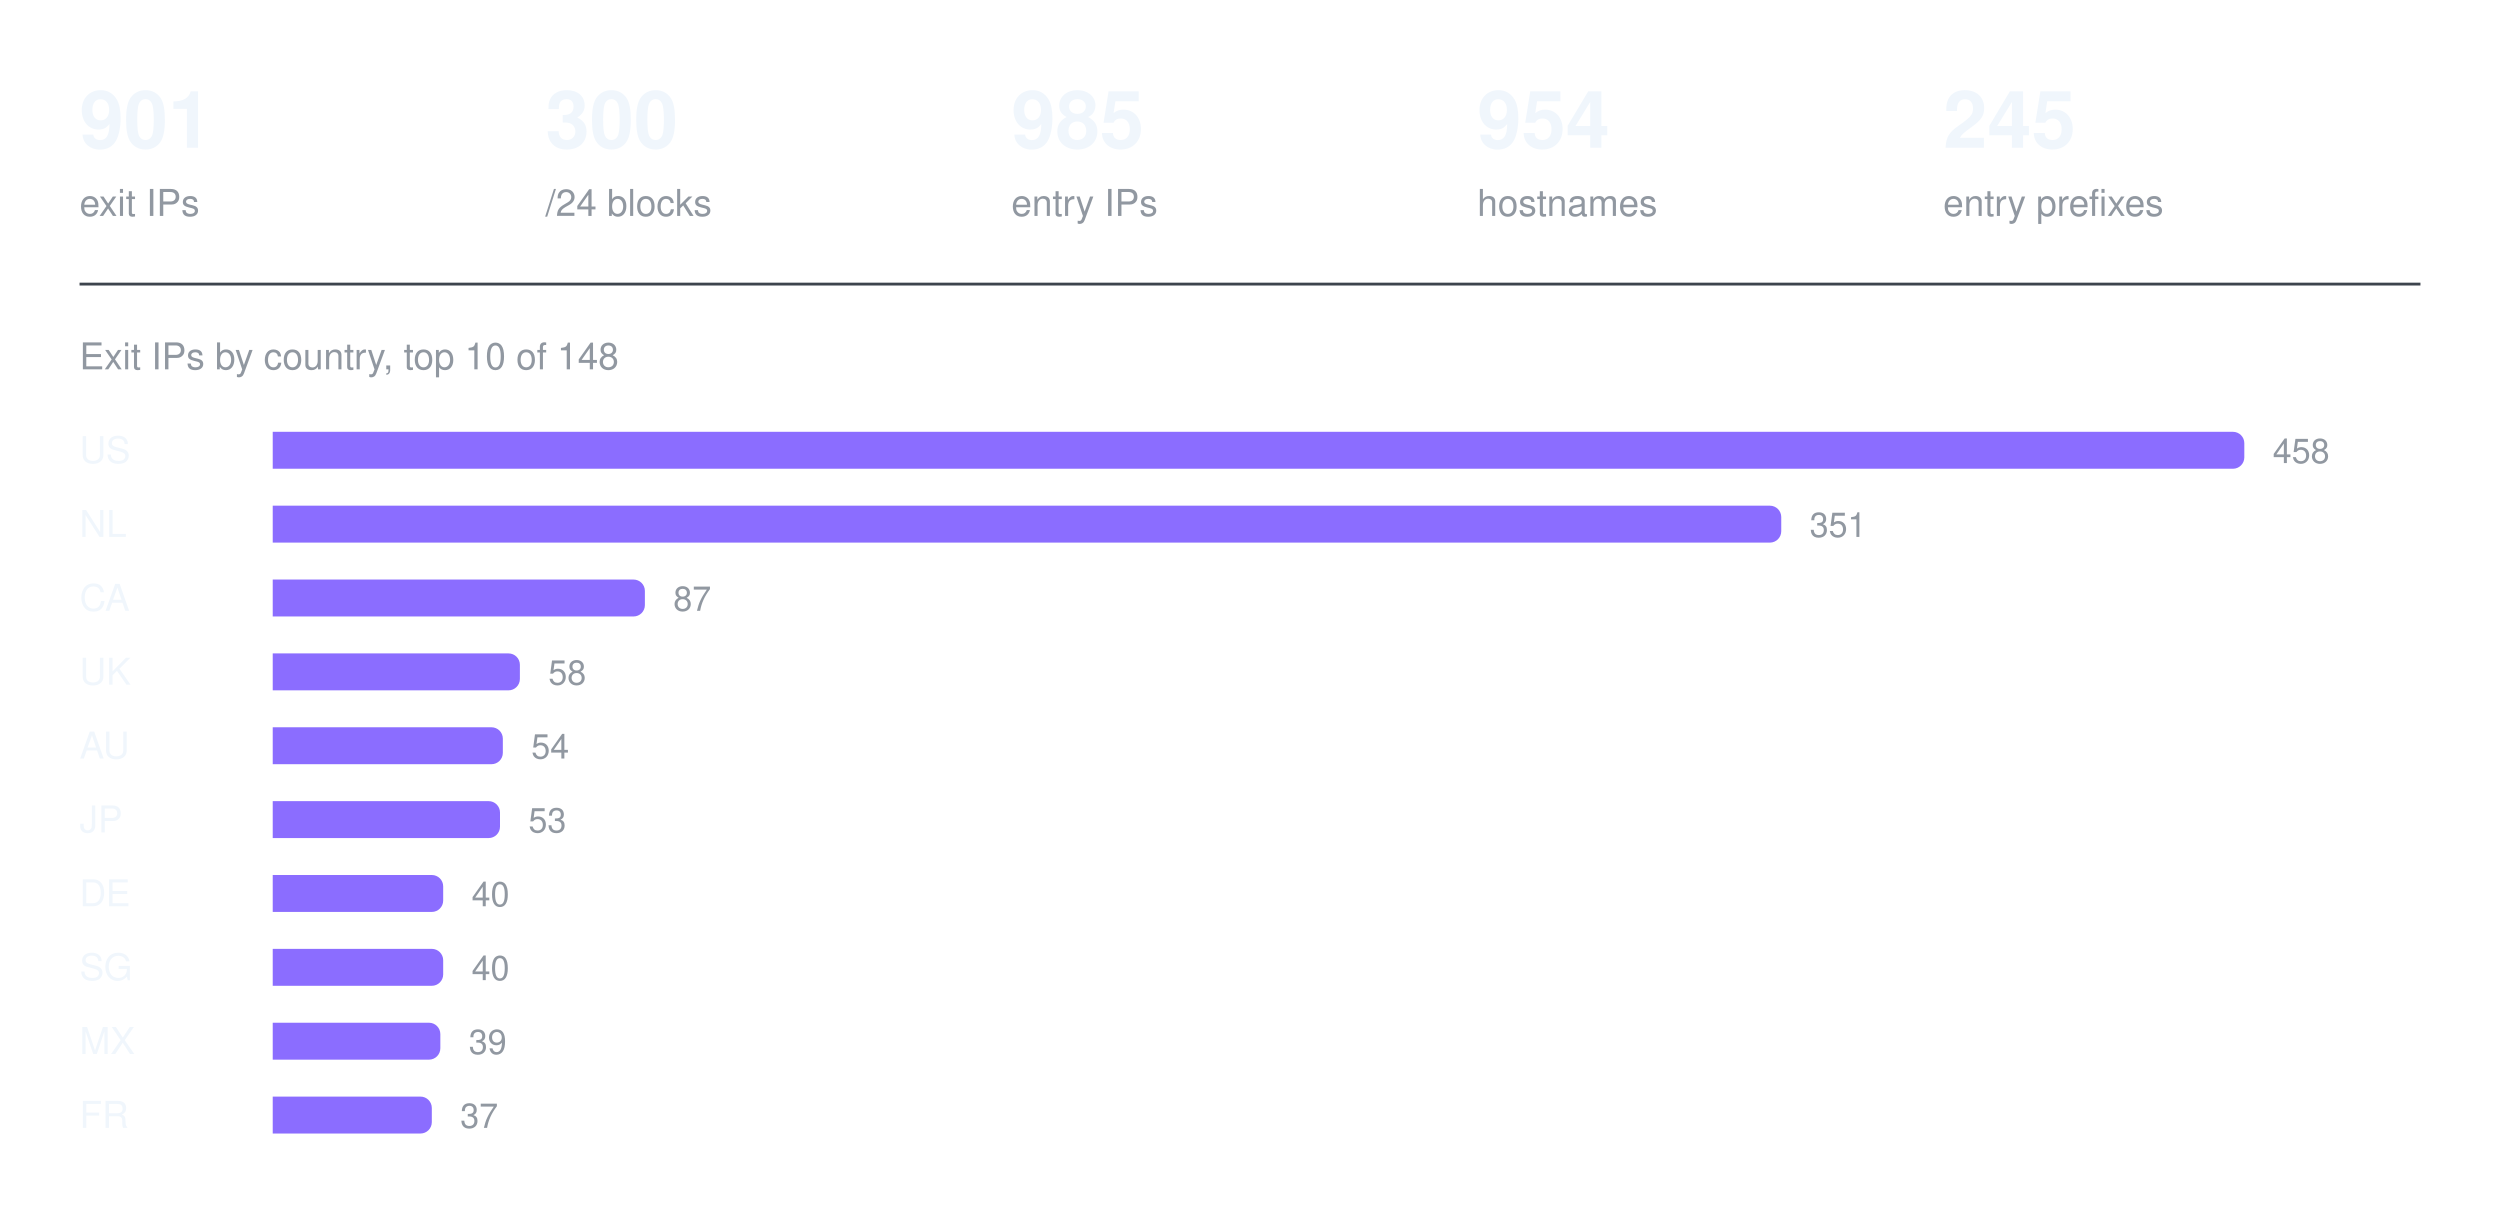
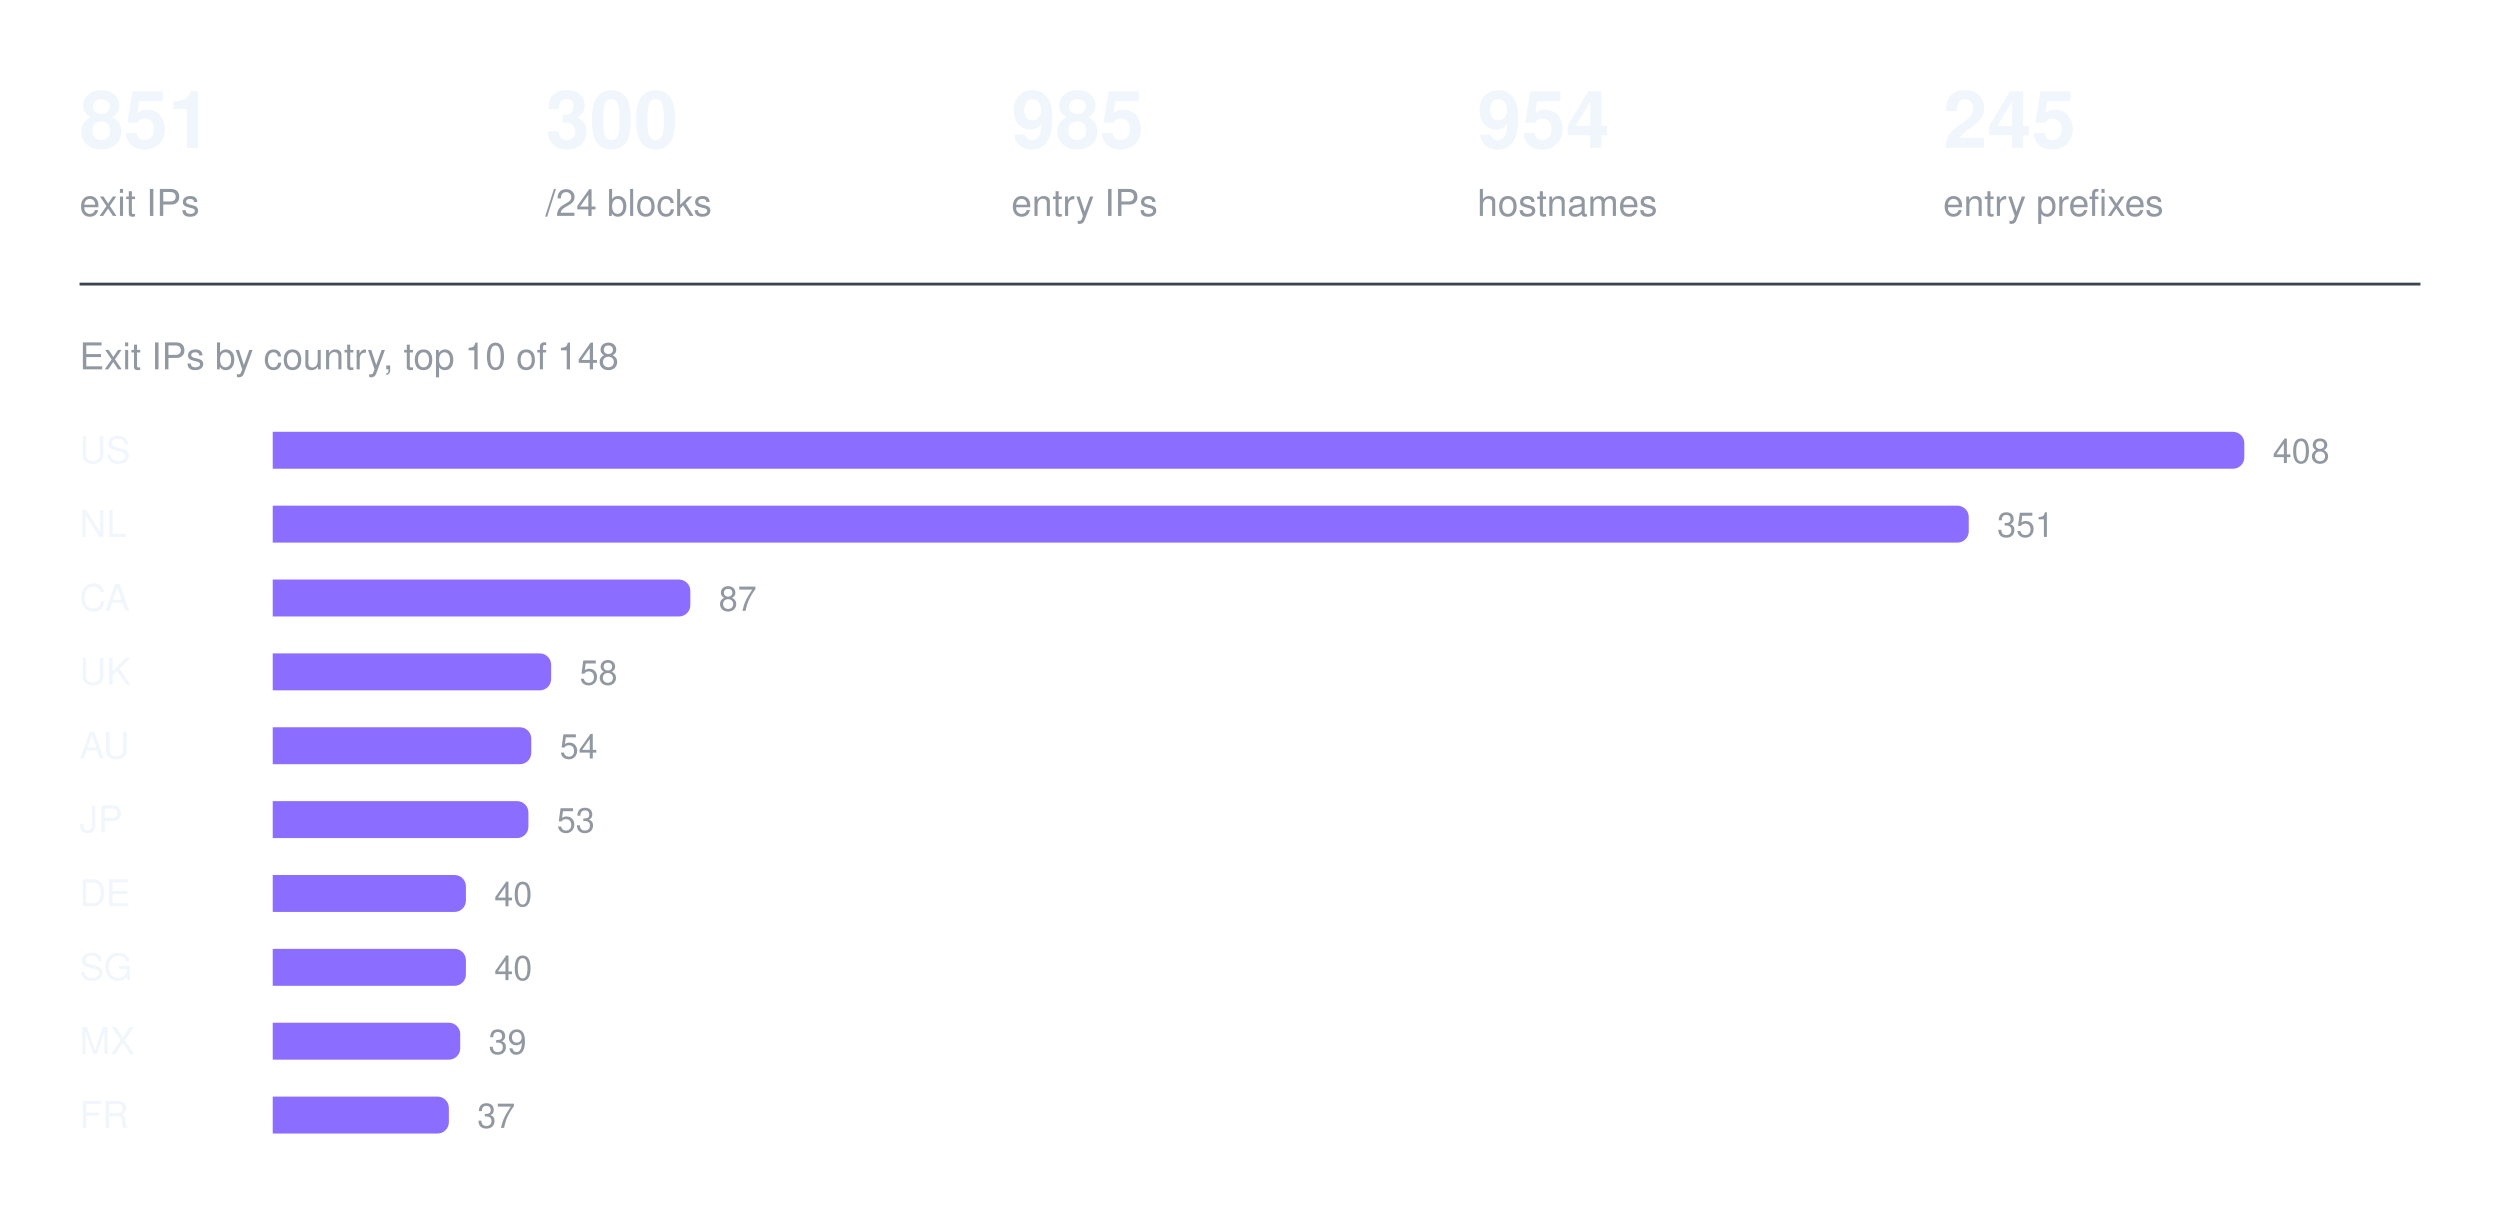
<svg xmlns="http://www.w3.org/2000/svg" width="880" height="426" viewBox="0 0 880 426" role="img" aria-label="Exit IPs by country, top 10 of 148">
-   <text x="28" y="52" fill="#f0f6fc" font-family="ui-sans-serif, -apple-system, Segoe UI, Helvetica, Arial, sans-serif" font-size="28" font-weight="600">901</text>
+   <text x="28" y="52" fill="#f0f6fc" font-family="ui-sans-serif, -apple-system, Segoe UI, Helvetica, Arial, sans-serif" font-size="28" font-weight="600">851</text>
  <text x="28" y="76" fill="#9198a1" font-family="ui-sans-serif, -apple-system, Segoe UI, Helvetica, Arial, sans-serif" font-size="13" font-weight="400">exit IPs</text>
  <text x="192" y="52" fill="#f0f6fc" font-family="ui-sans-serif, -apple-system, Segoe UI, Helvetica, Arial, sans-serif" font-size="28" font-weight="600">300</text>
  <text x="192" y="76" fill="#9198a1" font-family="ui-sans-serif, -apple-system, Segoe UI, Helvetica, Arial, sans-serif" font-size="13" font-weight="400">/24 blocks</text>
  <text x="356" y="52" fill="#f0f6fc" font-family="ui-sans-serif, -apple-system, Segoe UI, Helvetica, Arial, sans-serif" font-size="28" font-weight="600">985</text>
  <text x="356" y="76" fill="#9198a1" font-family="ui-sans-serif, -apple-system, Segoe UI, Helvetica, Arial, sans-serif" font-size="13" font-weight="400">entry IPs</text>
  <text x="520" y="52" fill="#f0f6fc" font-family="ui-sans-serif, -apple-system, Segoe UI, Helvetica, Arial, sans-serif" font-size="28" font-weight="600">954</text>
  <text x="520" y="76" fill="#9198a1" font-family="ui-sans-serif, -apple-system, Segoe UI, Helvetica, Arial, sans-serif" font-size="13" font-weight="400">hostnames</text>
  <text x="684" y="52" fill="#f0f6fc" font-family="ui-sans-serif, -apple-system, Segoe UI, Helvetica, Arial, sans-serif" font-size="28" font-weight="600">245</text>
  <text x="684" y="76" fill="#9198a1" font-family="ui-sans-serif, -apple-system, Segoe UI, Helvetica, Arial, sans-serif" font-size="13" font-weight="400">entry prefixes</text>
  <line x1="28" y1="100" x2="852" y2="100" stroke="#3d444d" stroke-width="1" />
  <text x="28" y="130" fill="#9198a1" font-family="ui-sans-serif, -apple-system, Segoe UI, Helvetica, Arial, sans-serif" font-size="13" font-weight="400">Exit IPs by country, top 10 of 148</text>
  <text x="28" y="163" fill="#f0f6fc" font-family="ui-sans-serif, -apple-system, Segoe UI, Helvetica, Arial, sans-serif" font-size="13" font-weight="500">US</text>
  <g fill="#8b6dff">
    <path d="M96 152h690a4 4 0 0 1 4 4v5a4 4 0 0 1 -4 4h-690z" />
  </g>
-   <text x="800" y="163" fill="#9198a1" font-family="ui-sans-serif, -apple-system, Segoe UI, Helvetica, Arial, sans-serif" font-size="12" font-weight="400">458</text>
+   <text x="800" y="163" fill="#9198a1" font-family="ui-sans-serif, -apple-system, Segoe UI, Helvetica, Arial, sans-serif" font-size="12" font-weight="400">408</text>
  <text x="28" y="189" fill="#f0f6fc" font-family="ui-sans-serif, -apple-system, Segoe UI, Helvetica, Arial, sans-serif" font-size="13" font-weight="500">NL</text>
  <g fill="#8b6dff">
-     <path d="M96 178h527a4 4 0 0 1 4 4v5a4 4 0 0 1 -4 4h-527z" />
+     <path d="M96 178h593a4 4 0 0 1 4 4v5a4 4 0 0 1 -4 4h-593z" />
  </g>
-   <text x="637" y="189" fill="#9198a1" font-family="ui-sans-serif, -apple-system, Segoe UI, Helvetica, Arial, sans-serif" font-size="12" font-weight="400">351</text>
+   <text x="703" y="189" fill="#9198a1" font-family="ui-sans-serif, -apple-system, Segoe UI, Helvetica, Arial, sans-serif" font-size="12" font-weight="400">351</text>
  <text x="28" y="215" fill="#f0f6fc" font-family="ui-sans-serif, -apple-system, Segoe UI, Helvetica, Arial, sans-serif" font-size="13" font-weight="500">CA</text>
  <g fill="#8b6dff">
-     <path d="M96 204h127a4 4 0 0 1 4 4v5a4 4 0 0 1 -4 4h-127z" />
+     <path d="M96 204h143a4 4 0 0 1 4 4v5a4 4 0 0 1 -4 4h-143z" />
  </g>
-   <text x="237" y="215" fill="#9198a1" font-family="ui-sans-serif, -apple-system, Segoe UI, Helvetica, Arial, sans-serif" font-size="12" font-weight="400">87</text>
+   <text x="253" y="215" fill="#9198a1" font-family="ui-sans-serif, -apple-system, Segoe UI, Helvetica, Arial, sans-serif" font-size="12" font-weight="400">87</text>
  <text x="28" y="241" fill="#f0f6fc" font-family="ui-sans-serif, -apple-system, Segoe UI, Helvetica, Arial, sans-serif" font-size="13" font-weight="500">UK</text>
  <g fill="#8b6dff">
-     <path d="M96 230h83a4 4 0 0 1 4 4v5a4 4 0 0 1 -4 4h-83z" />
+     <path d="M96 230h94a4 4 0 0 1 4 4v5a4 4 0 0 1 -4 4h-94z" />
  </g>
-   <text x="193" y="241" fill="#9198a1" font-family="ui-sans-serif, -apple-system, Segoe UI, Helvetica, Arial, sans-serif" font-size="12" font-weight="400">58</text>
+   <text x="204" y="241" fill="#9198a1" font-family="ui-sans-serif, -apple-system, Segoe UI, Helvetica, Arial, sans-serif" font-size="12" font-weight="400">58</text>
  <text x="28" y="267" fill="#f0f6fc" font-family="ui-sans-serif, -apple-system, Segoe UI, Helvetica, Arial, sans-serif" font-size="13" font-weight="500">AU</text>
  <g fill="#8b6dff">
-     <path d="M96 256h77a4 4 0 0 1 4 4v5a4 4 0 0 1 -4 4h-77z" />
+     <path d="M96 256h87a4 4 0 0 1 4 4v5a4 4 0 0 1 -4 4h-87z" />
  </g>
-   <text x="187" y="267" fill="#9198a1" font-family="ui-sans-serif, -apple-system, Segoe UI, Helvetica, Arial, sans-serif" font-size="12" font-weight="400">54</text>
+   <text x="197" y="267" fill="#9198a1" font-family="ui-sans-serif, -apple-system, Segoe UI, Helvetica, Arial, sans-serif" font-size="12" font-weight="400">54</text>
  <text x="28" y="293" fill="#f0f6fc" font-family="ui-sans-serif, -apple-system, Segoe UI, Helvetica, Arial, sans-serif" font-size="13" font-weight="500">JP</text>
  <g fill="#8b6dff">
-     <path d="M96 282h76a4 4 0 0 1 4 4v5a4 4 0 0 1 -4 4h-76z" />
+     <path d="M96 282h86a4 4 0 0 1 4 4v5a4 4 0 0 1 -4 4h-86z" />
  </g>
-   <text x="186" y="293" fill="#9198a1" font-family="ui-sans-serif, -apple-system, Segoe UI, Helvetica, Arial, sans-serif" font-size="12" font-weight="400">53</text>
+   <text x="196" y="293" fill="#9198a1" font-family="ui-sans-serif, -apple-system, Segoe UI, Helvetica, Arial, sans-serif" font-size="12" font-weight="400">53</text>
  <text x="28" y="319" fill="#f0f6fc" font-family="ui-sans-serif, -apple-system, Segoe UI, Helvetica, Arial, sans-serif" font-size="13" font-weight="500">DE</text>
  <g fill="#8b6dff">
-     <path d="M96 308h56a4 4 0 0 1 4 4v5a4 4 0 0 1 -4 4h-56z" />
+     <path d="M96 308h64a4 4 0 0 1 4 4v5a4 4 0 0 1 -4 4h-64z" />
  </g>
-   <text x="166" y="319" fill="#9198a1" font-family="ui-sans-serif, -apple-system, Segoe UI, Helvetica, Arial, sans-serif" font-size="12" font-weight="400">40</text>
+   <text x="174" y="319" fill="#9198a1" font-family="ui-sans-serif, -apple-system, Segoe UI, Helvetica, Arial, sans-serif" font-size="12" font-weight="400">40</text>
  <text x="28" y="345" fill="#f0f6fc" font-family="ui-sans-serif, -apple-system, Segoe UI, Helvetica, Arial, sans-serif" font-size="13" font-weight="500">SG</text>
  <g fill="#8b6dff">
-     <path d="M96 334h56a4 4 0 0 1 4 4v5a4 4 0 0 1 -4 4h-56z" />
+     <path d="M96 334h64a4 4 0 0 1 4 4v5a4 4 0 0 1 -4 4h-64z" />
  </g>
-   <text x="166" y="345" fill="#9198a1" font-family="ui-sans-serif, -apple-system, Segoe UI, Helvetica, Arial, sans-serif" font-size="12" font-weight="400">40</text>
+   <text x="174" y="345" fill="#9198a1" font-family="ui-sans-serif, -apple-system, Segoe UI, Helvetica, Arial, sans-serif" font-size="12" font-weight="400">40</text>
  <text x="28" y="371" fill="#f0f6fc" font-family="ui-sans-serif, -apple-system, Segoe UI, Helvetica, Arial, sans-serif" font-size="13" font-weight="500">MX</text>
  <g fill="#8b6dff">
-     <path d="M96 360h55a4 4 0 0 1 4 4v5a4 4 0 0 1 -4 4h-55z" />
+     <path d="M96 360h62a4 4 0 0 1 4 4v5a4 4 0 0 1 -4 4h-62z" />
  </g>
-   <text x="165" y="371" fill="#9198a1" font-family="ui-sans-serif, -apple-system, Segoe UI, Helvetica, Arial, sans-serif" font-size="12" font-weight="400">39</text>
+   <text x="172" y="371" fill="#9198a1" font-family="ui-sans-serif, -apple-system, Segoe UI, Helvetica, Arial, sans-serif" font-size="12" font-weight="400">39</text>
  <text x="28" y="397" fill="#f0f6fc" font-family="ui-sans-serif, -apple-system, Segoe UI, Helvetica, Arial, sans-serif" font-size="13" font-weight="500">FR</text>
  <g fill="#8b6dff">
-     <path d="M96 386h52a4 4 0 0 1 4 4v5a4 4 0 0 1 -4 4h-52z" />
+     <path d="M96 386h58a4 4 0 0 1 4 4v5a4 4 0 0 1 -4 4h-58z" />
  </g>
-   <text x="162" y="397" fill="#9198a1" font-family="ui-sans-serif, -apple-system, Segoe UI, Helvetica, Arial, sans-serif" font-size="12" font-weight="400">37</text>
+   <text x="168" y="397" fill="#9198a1" font-family="ui-sans-serif, -apple-system, Segoe UI, Helvetica, Arial, sans-serif" font-size="12" font-weight="400">37</text>
</svg>
